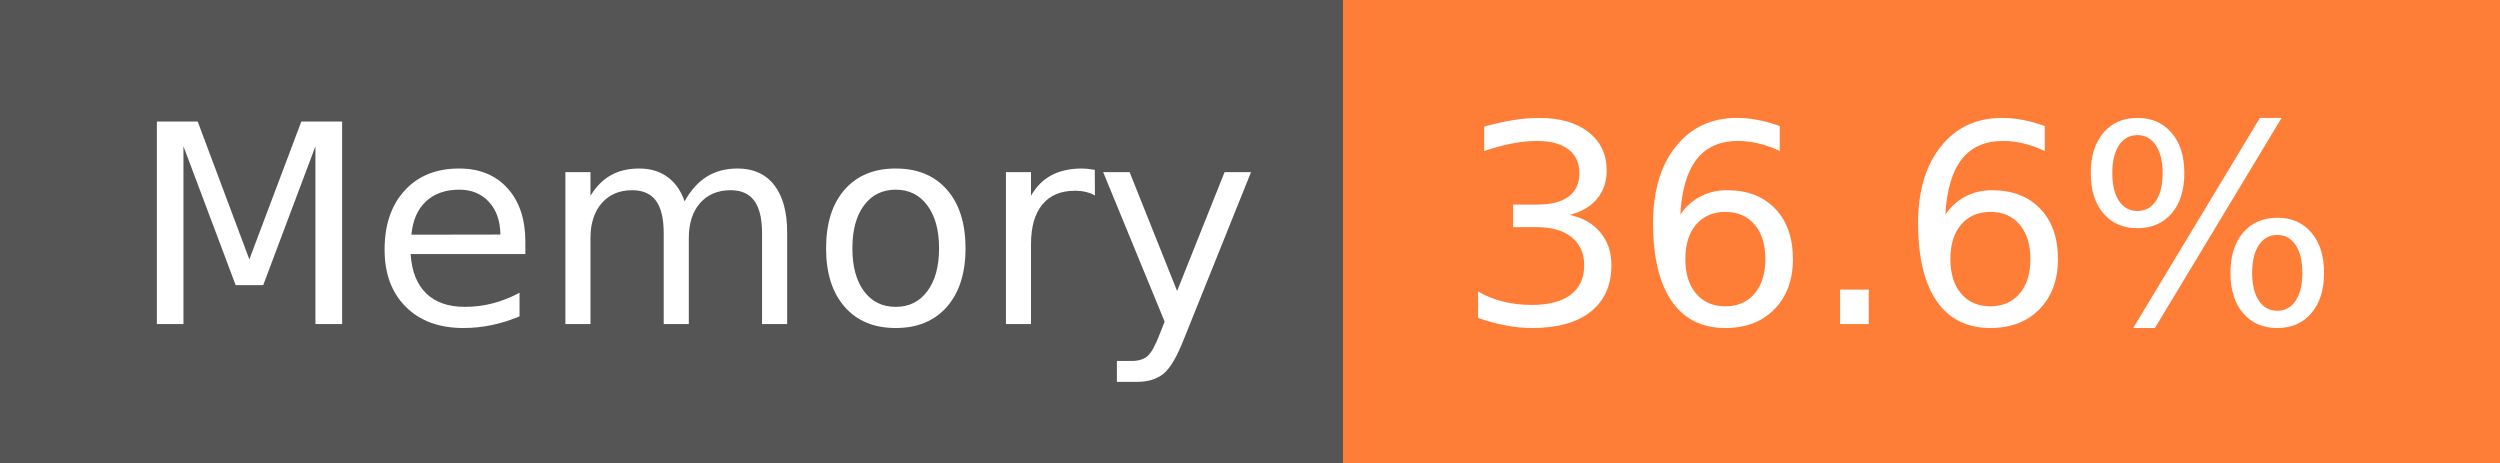
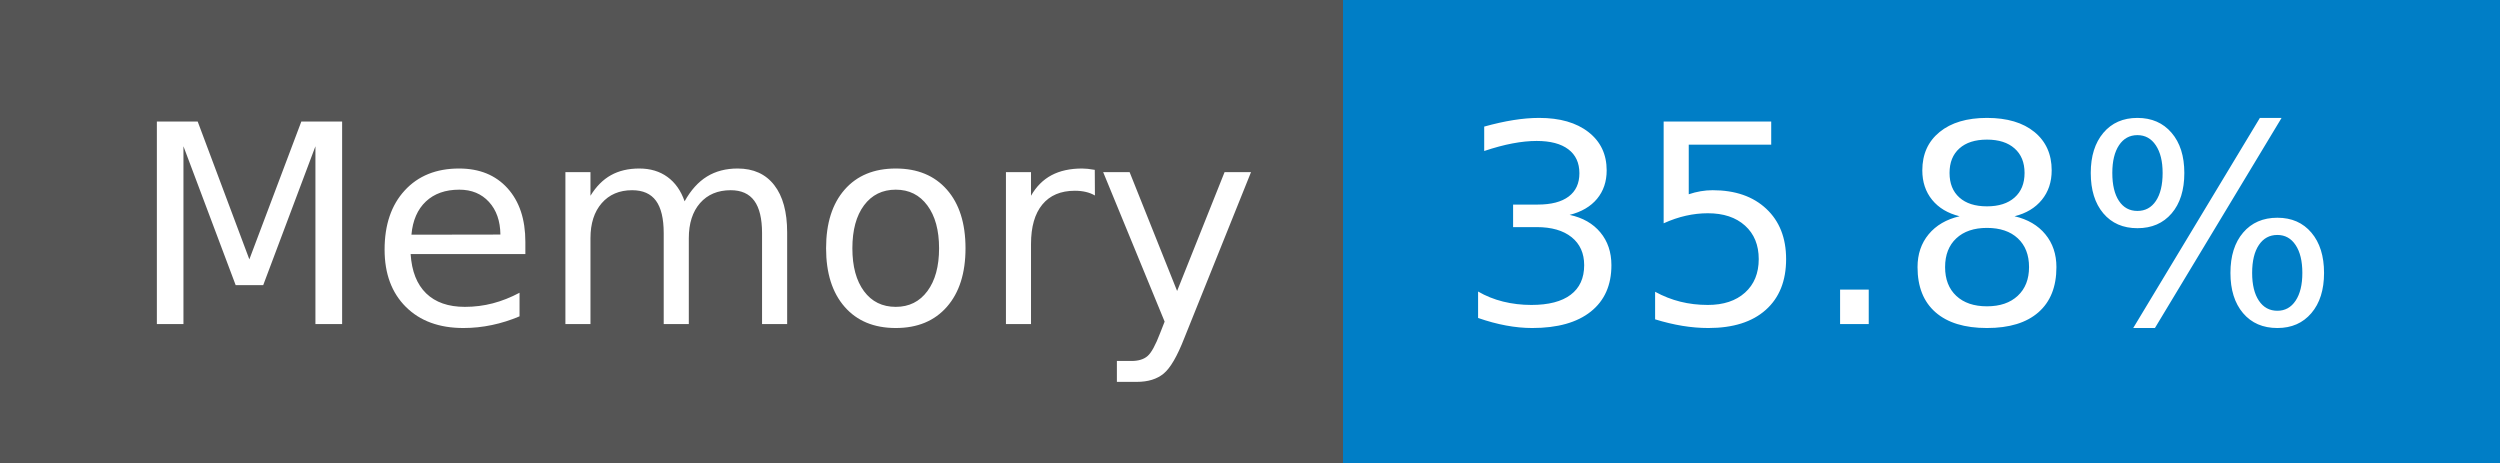
- <svg xmlns="http://www.w3.org/2000/svg" width="108" height="20" role="img" aria-label="Memory: 36.6%">
+ <svg xmlns="http://www.w3.org/2000/svg" width="108" height="20" role="img" aria-label="Memory: 35.8%">
  <g shape-rendering="crispEdges">
    <rect width="58" height="20" fill="#555" />
-     <rect x="58" width="50" height="20" fill="#fe7d37" />
+     <rect x="58" width="50" height="20" fill="#007ec6" />
  </g>
  <g fill="#fff" text-anchor="middle" font-family="Verdana,Geneva,DejaVu Sans,sans-serif" text-rendering="geometricPrecision" font-size="120">
    <text x="300" y="140" transform="scale(.1)" fill="#fff" textLength="466">Memory</text>
-     <text x="820" y="140" transform="scale(.1)" fill="#fff" textLength="390">36.6%</text>
+     <text x="820" y="140" transform="scale(.1)" fill="#fff" textLength="390">35.8%</text>
  </g>
</svg>
